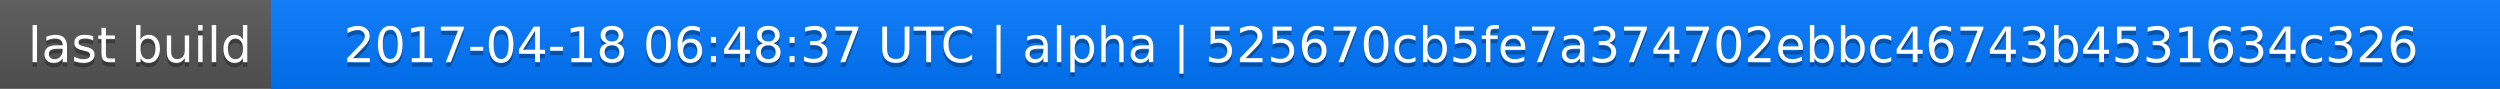
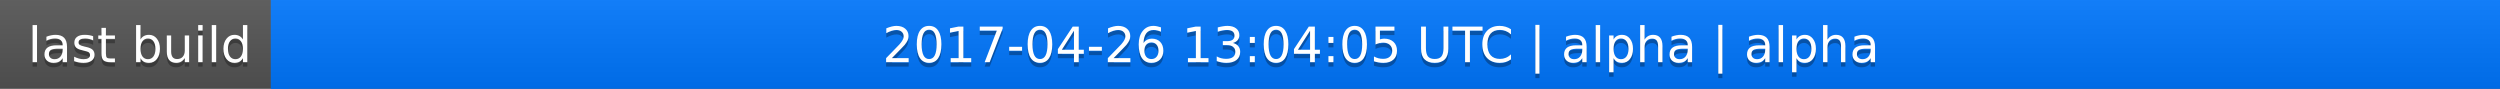
<svg xmlns="http://www.w3.org/2000/svg" width="563" height="20">
  <linearGradient id="a" x2="0" y2="100%">
    <stop offset="0" stop-color="#bbb" stop-opacity=".1" />
    <stop offset="1" stop-opacity=".1" />
  </linearGradient>
  <rect rx="0" width="563" height="20" fill="#555" />
  <rect rx="0" x="61" width="502" height="20" fill="#07f" />
  <path fill="#07f" d="M61 0h4v20h-4z" />
  <rect rx="0" width="563" height="20" fill="url(#a)" />
  <g fill="#fff" text-anchor="middle" font-family="DejaVu Sans,Verdana,Geneva,sans-serif" font-size="11">
    <text x="31.5" y="15" fill="#010101" fill-opacity=".3">last build</text>
    <text x="31.5" y="14">last build</text>
-     <text x="311" y="15" fill="#010101" fill-opacity=".3">2017-04-18 06:48:37 UTC | alpha | 525670cb5fe7a374702ebbc46743b4531634c326</text>
-     <text x="311" y="14">2017-04-18 06:48:37 UTC | alpha | 525670cb5fe7a374702ebbc46743b4531634c326</text>
+     <text x="311" y="15" fill="#010101" fill-opacity=".3">2017-04-26 13:04:05 UTC | alpha | alpha</text>
+     <text x="311" y="14">2017-04-26 13:04:05 UTC | alpha | alpha</text>
  </g>
</svg>
